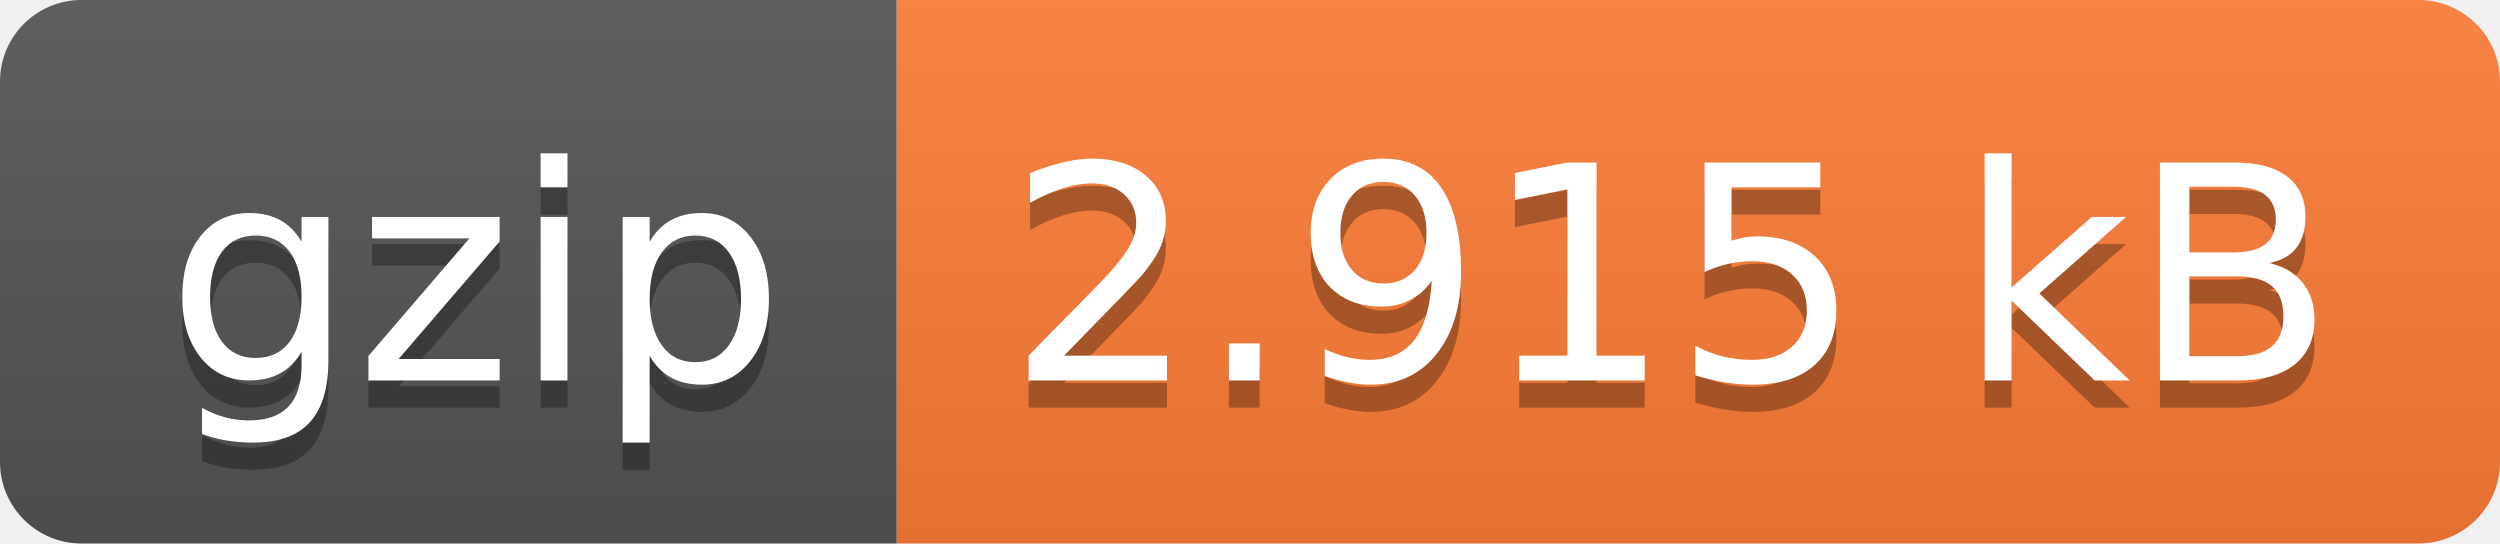
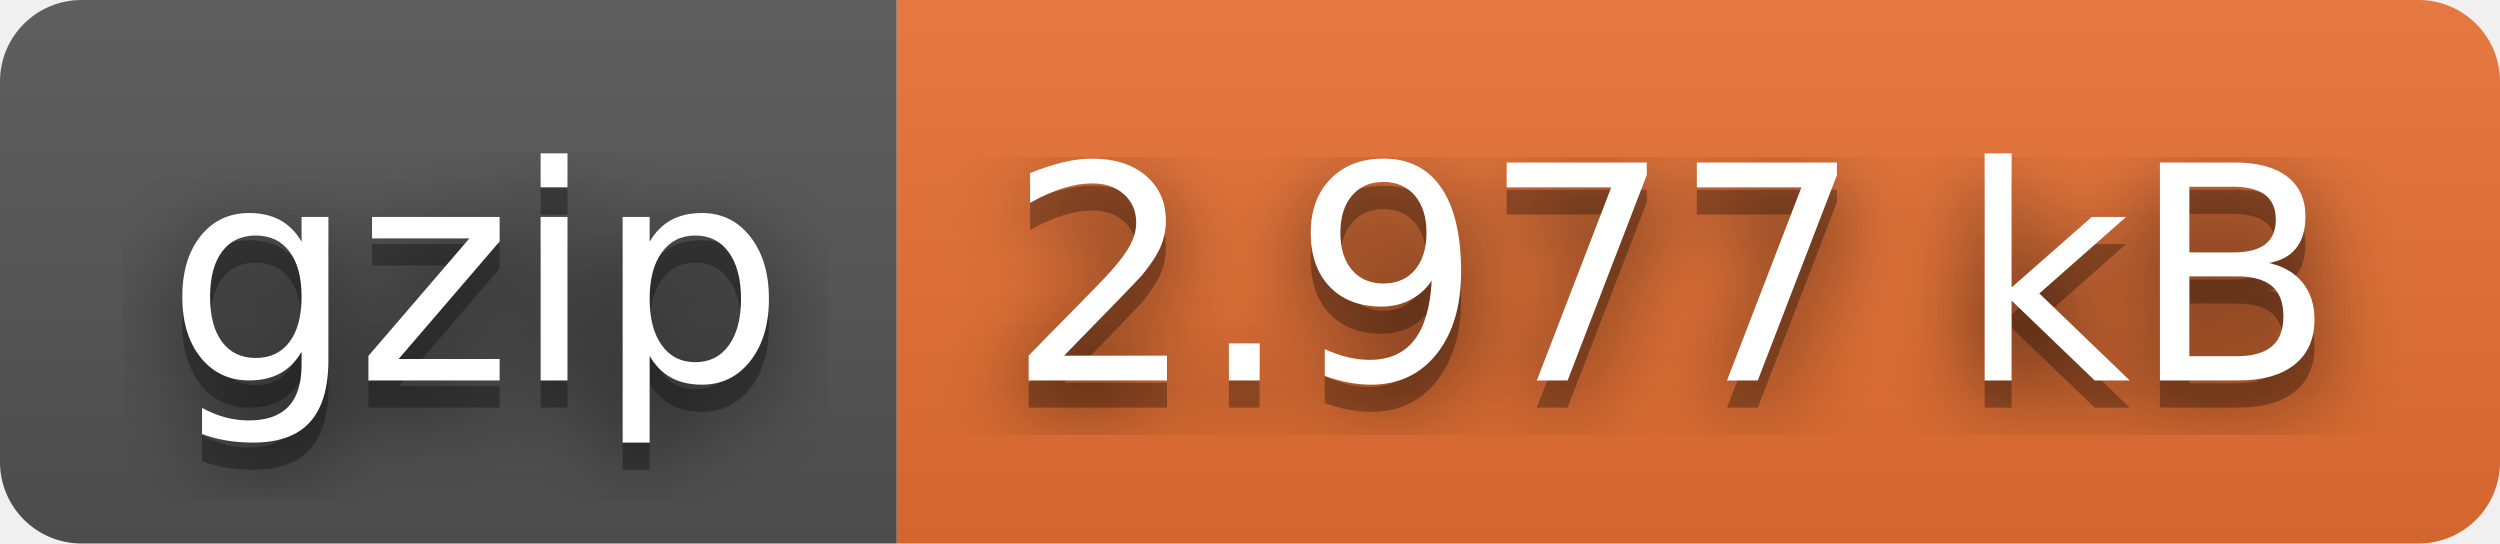
- <svg xmlns="http://www.w3.org/2000/svg" width="92" height="20" role="img" aria-label="gzip: 2.915 kB">
+ <svg xmlns="http://www.w3.org/2000/svg" width="92" height="20" role="img" aria-label="gzip: 2.977 kB">
+   <filter id="blur">
+     <feGaussianBlur stdDeviation="16" />
+   </filter>
  <linearGradient id="s" x2="0" y2="100%">
    <stop offset="0" stop-color="#bbb" stop-opacity=".1" />
    <stop offset="1" stop-opacity=".1" />
  </linearGradient>
  <clipPath id="r">
-     <rect width="92" height="20" rx="3" fill="#fff" />
+     <rect width="92" height="20" rx="3" />
  </clipPath>
  <g clip-path="url(#r)">
    <rect width="33" height="20" fill="#555" />
-     <rect x="33" width="59" height="20" fill="#fe7d37" />
+     <rect x="33" width="59" height="20" fill="#ea7233" />
    <rect width="92" height="20" fill="url(#s)" />
  </g>
  <g fill="#fff" text-anchor="middle" font-family="Verdana,Geneva,DejaVu Sans,sans-serif" text-rendering="geometricPrecision" font-size="110">
-     <text aria-hidden="true" x="175" y="150" fill="#010101" fill-opacity=".3" transform="scale(.1)" textLength="230">gzip</text>
-     <text x="175" y="140" transform="scale(.1)" fill="#fff" textLength="230">gzip</text>
-     <text aria-hidden="true" x="615" y="150" fill="#010101" fill-opacity=".3" transform="scale(.1)" textLength="490">2.915 kB</text>
-     <text x="615" y="140" transform="scale(.1)" fill="#fff" textLength="490">2.915 kB</text>
+     <g transform="scale(.1)">
+       <g aria-hidden="true" fill="#010101">
+         <text x="175" y="150" fill-opacity=".8" filter="url(#blur)" textLength="230">gzip</text>
+         <text x="175" y="150" fill-opacity=".3" textLength="230">gzip</text>
+       </g>
+       <text x="175" y="140" textLength="230">gzip</text>
+     </g>
+     <g transform="scale(.1)">
+       <g aria-hidden="true" fill="#010101">
+         <text x="615" y="150" fill-opacity=".8" filter="url(#blur)" textLength="490">2.977 kB</text>
+         <text x="615" y="150" fill-opacity=".3" textLength="490">2.977 kB</text>
+       </g>
+       <text x="615" y="140" textLength="490">2.977 kB</text>
+     </g>
  </g>
</svg>
